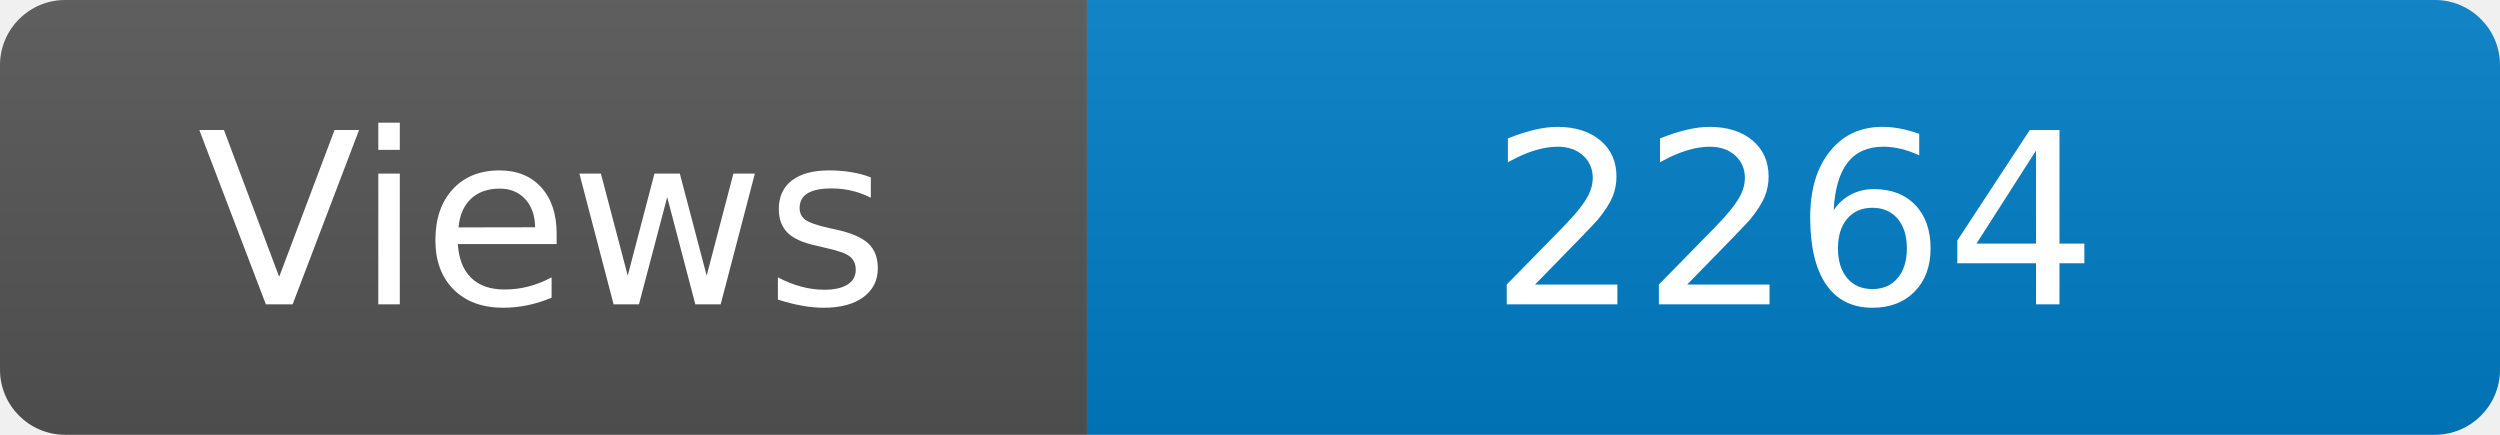
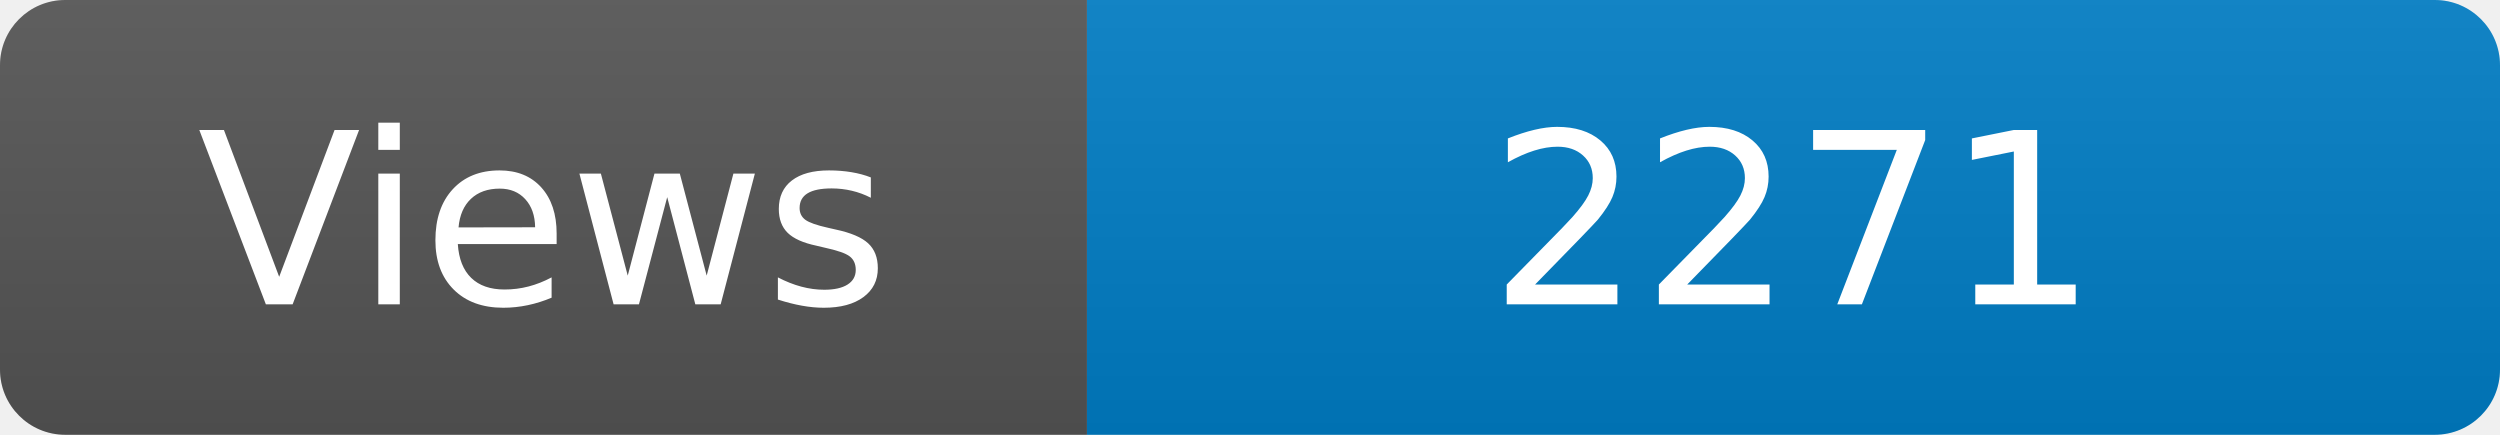
<svg xmlns="http://www.w3.org/2000/svg" width="115" height="20" role="img" aria-label="Maintained?: yes">
  <linearGradient id="s" x2="0" y2="100%">
    <stop offset="0" stop-color="#bbb" stop-opacity=".1" />
    <stop offset="1" stop-opacity=".1" />
  </linearGradient>
  <clipPath id="r">
    <rect width="115" height="20" rx="3" fill="#fff" />
  </clipPath>
  <g clip-path="url(#r)">
    <rect width="50" height="20" fill="#555" />
    <rect x="50" width="160" height="20" fill="#007ec6" />
    <rect width="115" height="20" fill="url(#s)" />
  </g>
  <g fill="#fff" text-anchor="middle" font-family="Verdana,Geneva,DejaVu Sans,sans-serif" font-size="110">
    <text x="250" y="140" transform="scale(.1)" fill="#fff">Views</text>
-     <text x="825" y="140" transform="scale(.1)" fill="#fff">2264</text>
+     <text x="825" y="140" transform="scale(.1)" fill="#fff">2271</text>
  </g>
</svg>
